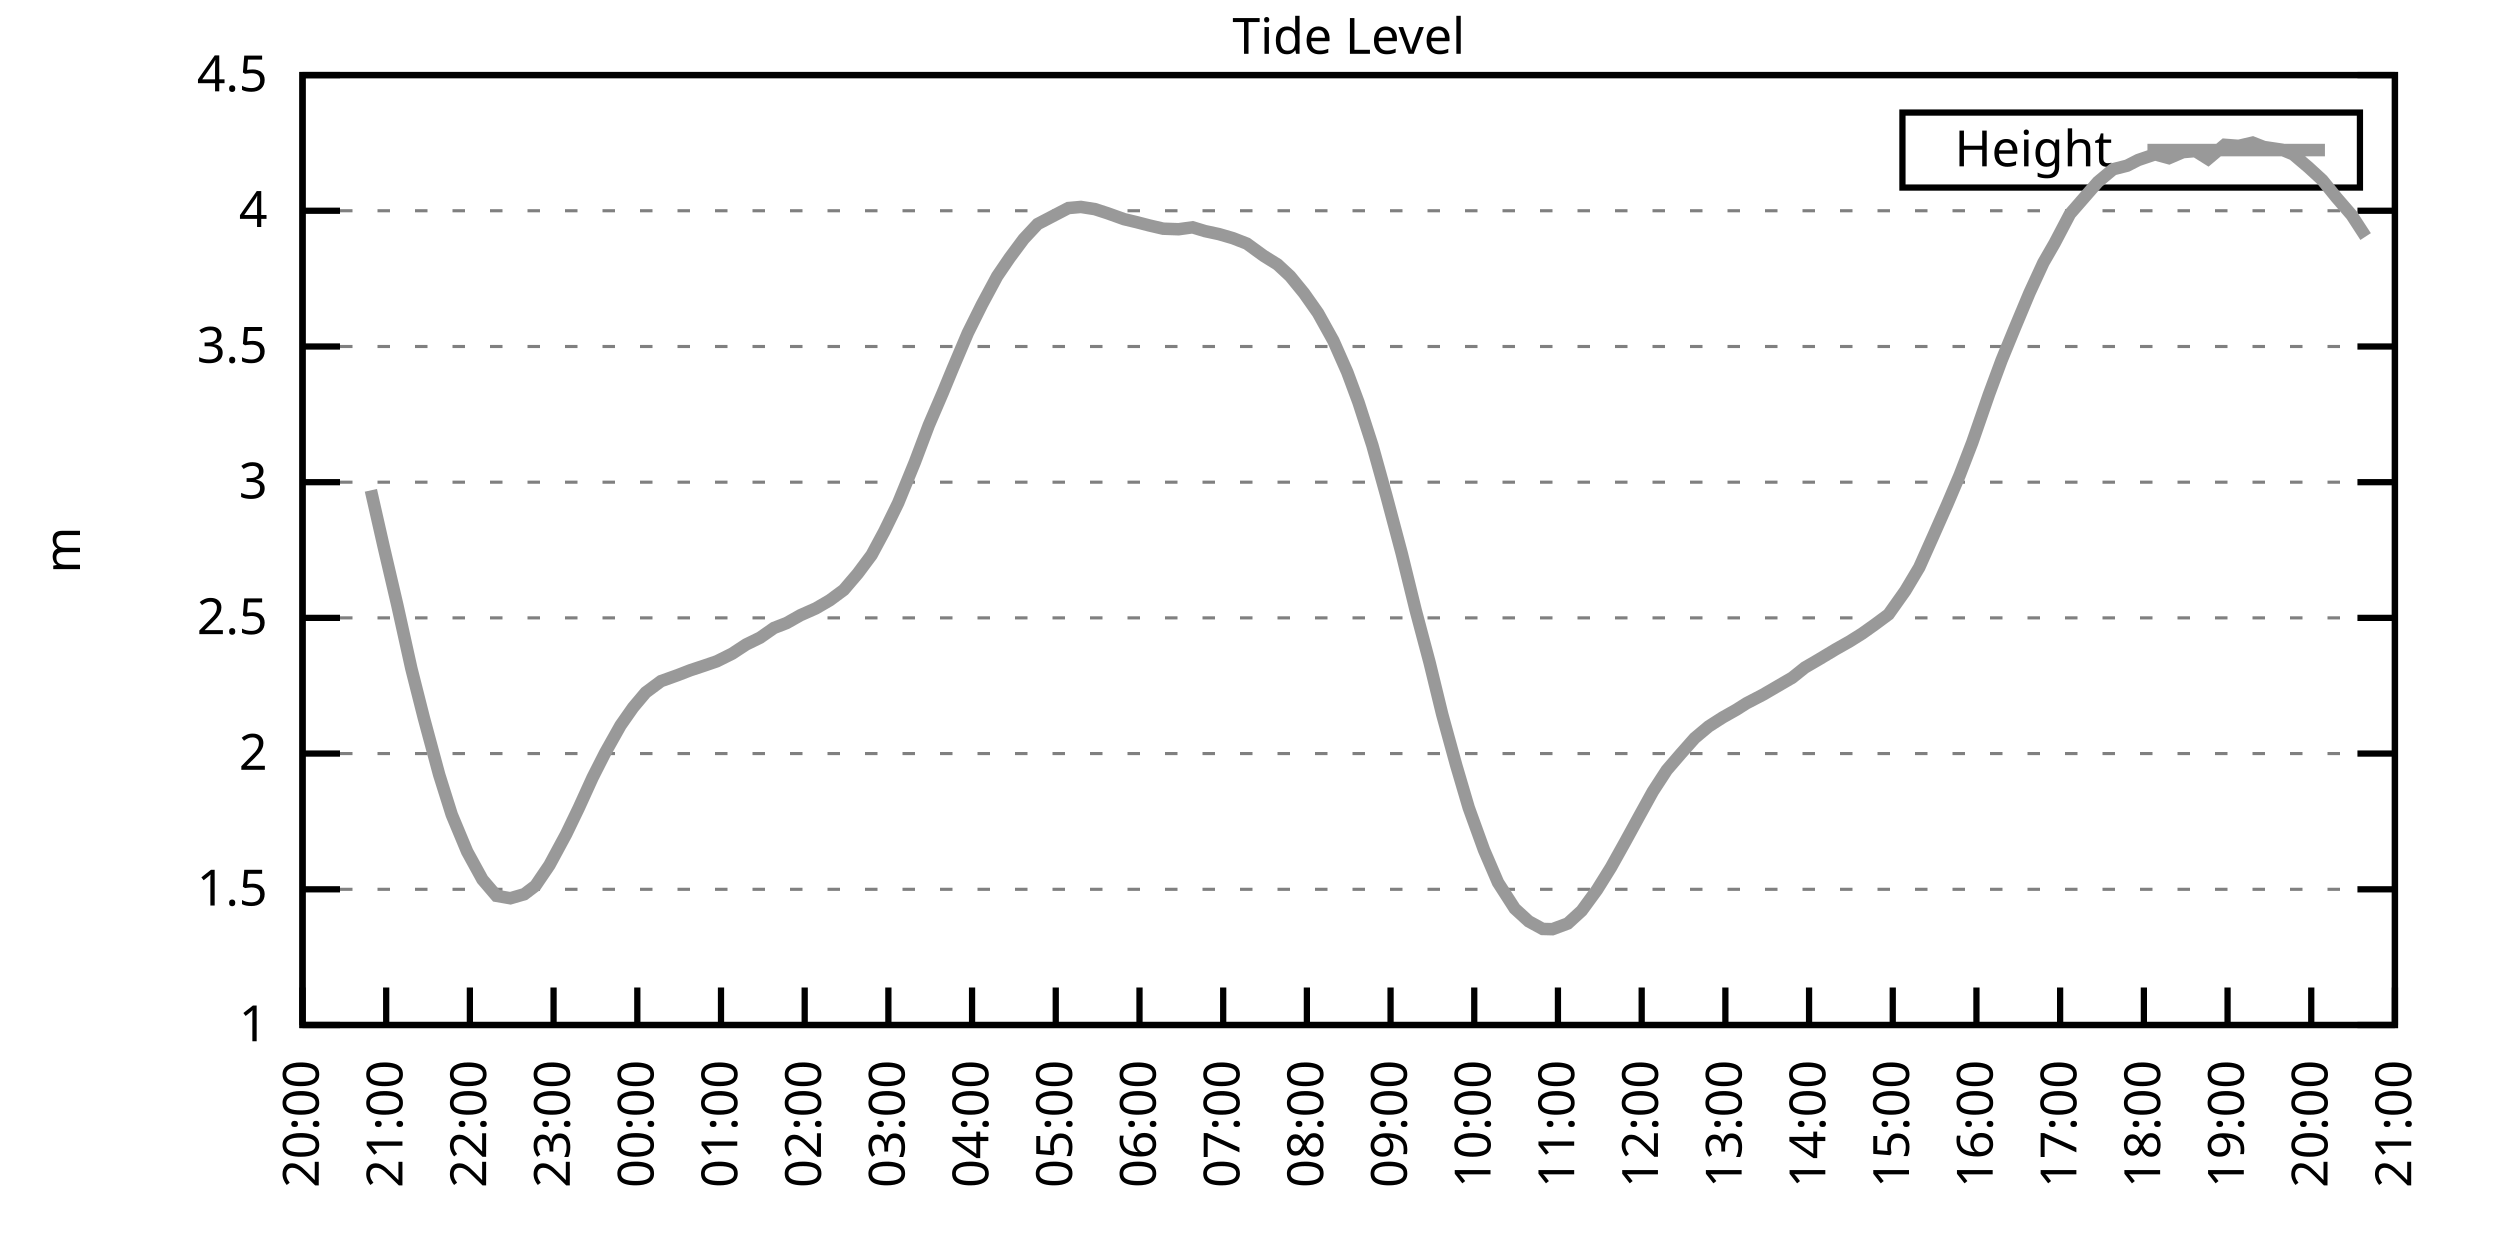
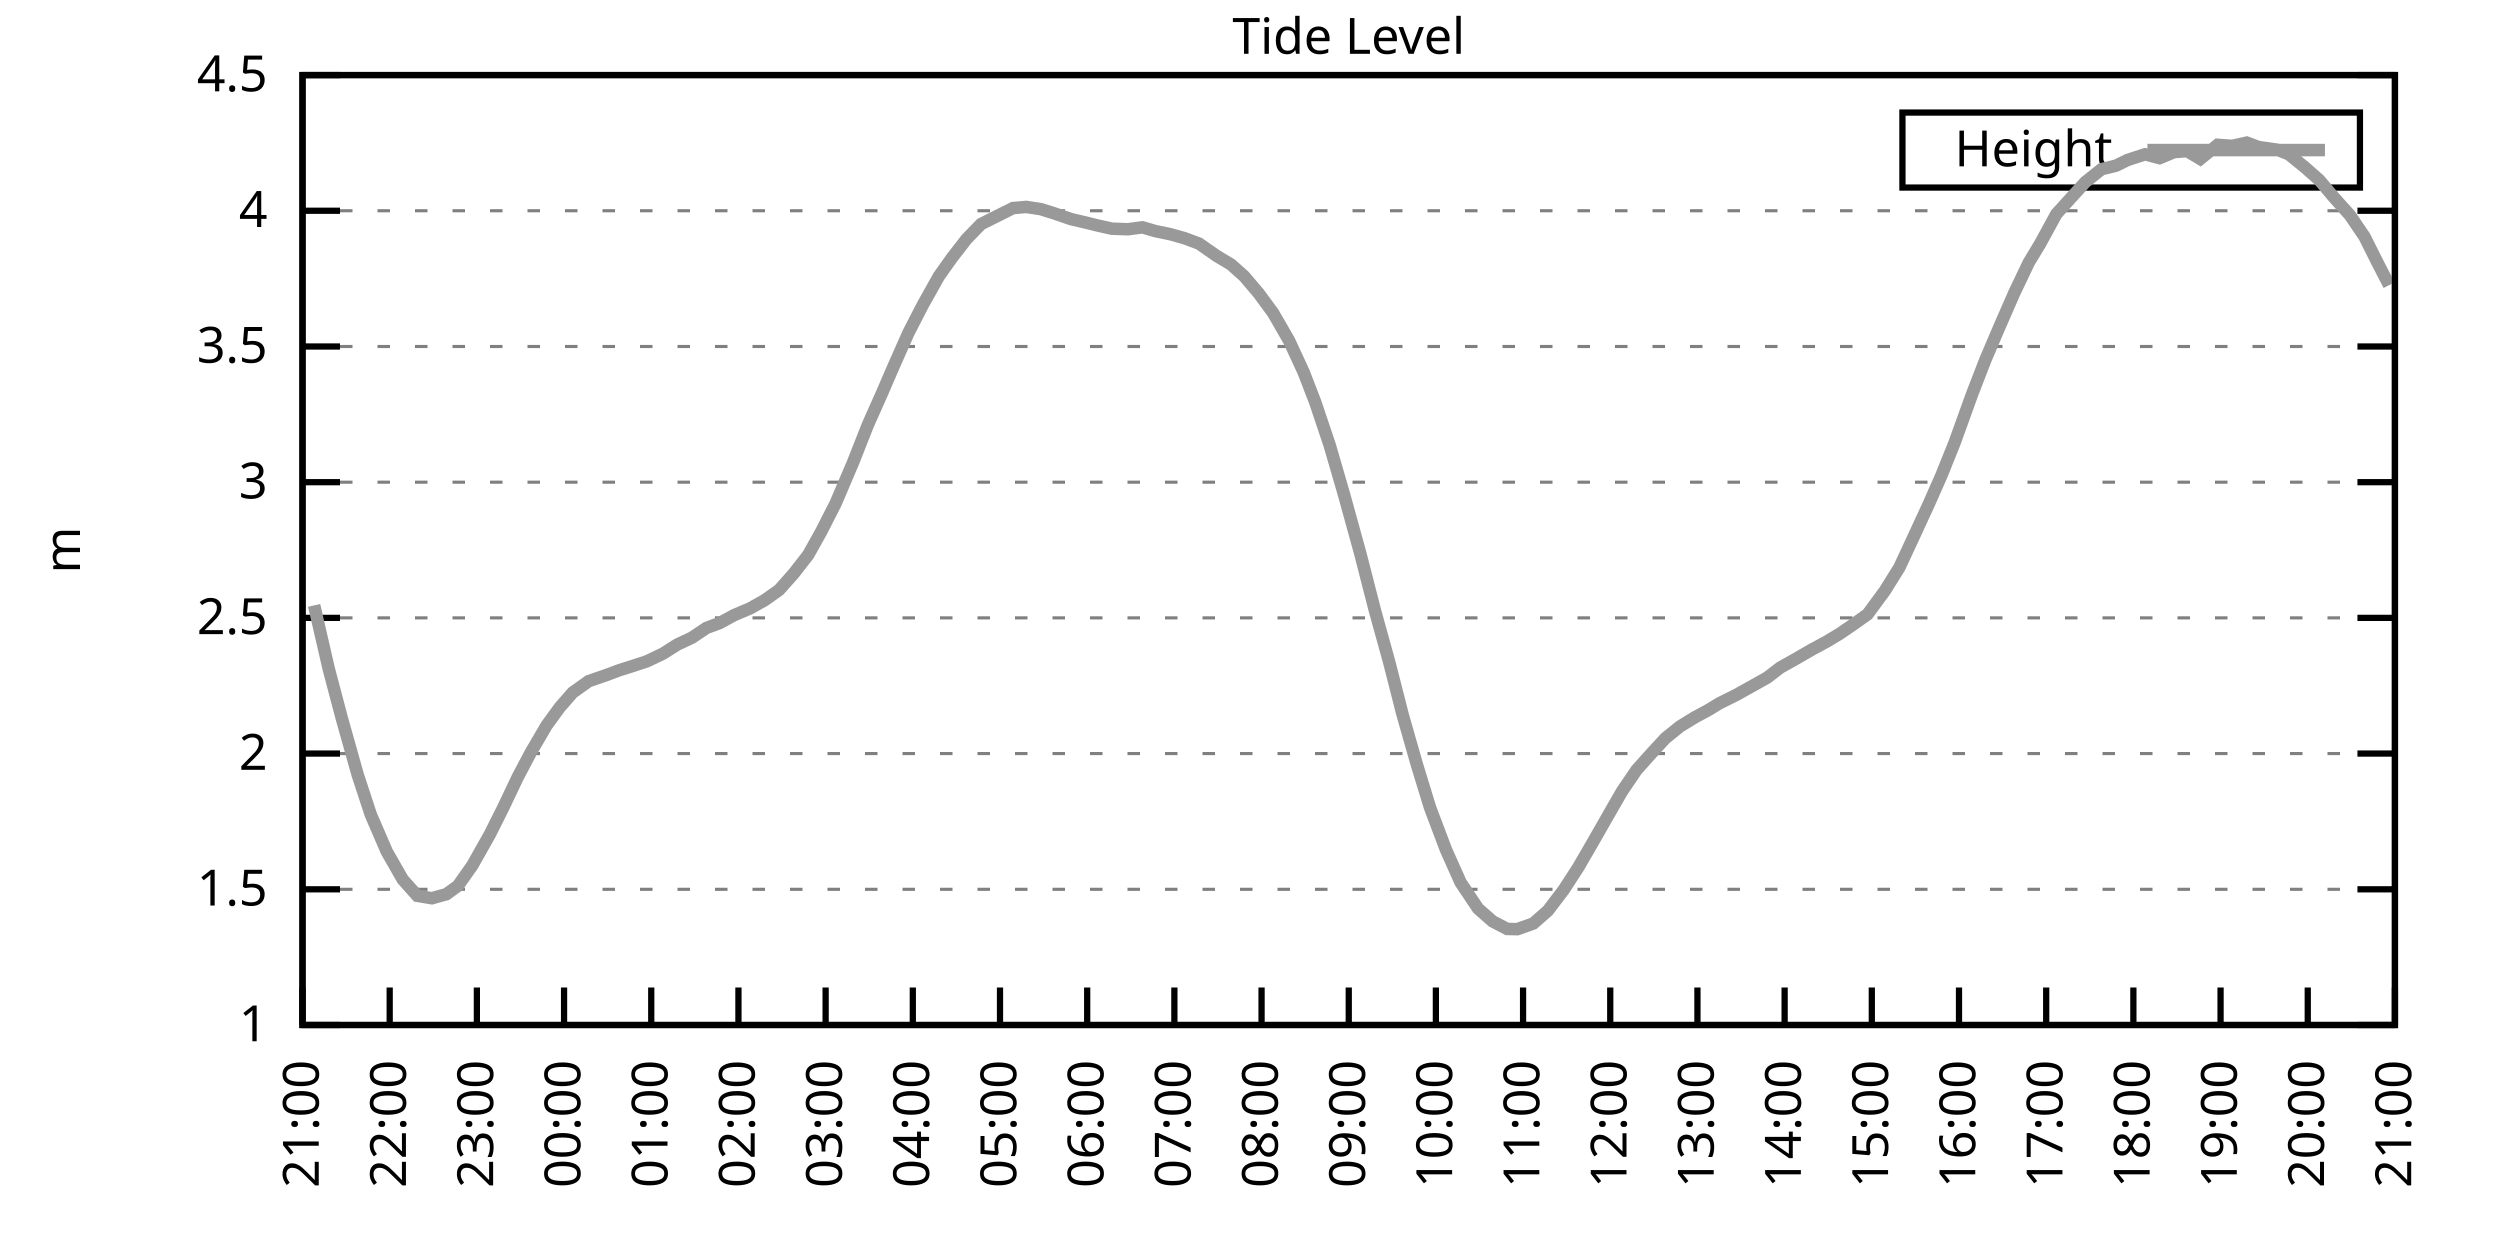
<svg xmlns="http://www.w3.org/2000/svg" xmlns:xlink="http://www.w3.org/1999/xlink" width="400" height="200" viewBox="0 0 400 200">
  <g id="gnuplot_canvas">
    <rect x="0" y="0" width="400" height="200" fill="none" />
    <defs>
      <circle id="gpDot" r="0.5" stroke-width="0.5" stroke="currentColor" />
      <path id="gpPt0" stroke-width="0.333" stroke="currentColor" d="M-1,0 h2 M0,-1 v2" />
      <path id="gpPt1" stroke-width="0.333" stroke="currentColor" d="M-1,-1 L1,1 M1,-1 L-1,1" />
      <path id="gpPt2" stroke-width="0.333" stroke="currentColor" d="M-1,0 L1,0 M0,-1 L0,1 M-1,-1 L1,1 M-1,1 L1,-1" />
      <rect id="gpPt3" stroke-width="0.333" stroke="currentColor" x="-1" y="-1" width="2" height="2" />
      <rect id="gpPt4" stroke-width="0.333" stroke="currentColor" fill="currentColor" x="-1" y="-1" width="2" height="2" />
      <circle id="gpPt5" stroke-width="0.333" stroke="currentColor" cx="0" cy="0" r="1" />
      <use xlink:href="#gpPt5" id="gpPt6" fill="currentColor" stroke="none" />
      <path id="gpPt7" stroke-width="0.333" stroke="currentColor" d="M0,-1.33 L-1.33,0.67 L1.33,0.67 z" />
      <use xlink:href="#gpPt7" id="gpPt8" fill="currentColor" stroke="none" />
      <use xlink:href="#gpPt7" id="gpPt9" stroke="currentColor" transform="rotate(180)" />
      <use xlink:href="#gpPt9" id="gpPt10" fill="currentColor" stroke="none" />
      <use xlink:href="#gpPt3" id="gpPt11" stroke="currentColor" transform="rotate(45)" />
      <use xlink:href="#gpPt11" id="gpPt12" fill="currentColor" stroke="none" />
      <path id="gpPt13" stroke-width="0.333" stroke="currentColor" d="M0,1.330 L1.265,0.411 L0.782,-1.067 L-0.782,-1.076 L-1.265,0.411 z" />
      <use xlink:href="#gpPt13" id="gpPt14" fill="currentColor" stroke="none" />
      <filter id="textbox" filterUnits="objectBoundingBox" x="0" y="0" height="1" width="1">
        <feFlood flood-color="white" flood-opacity="1" result="bgnd" />
        <feComposite in="SourceGraphic" in2="bgnd" operator="atop" />
      </filter>
      <filter id="greybox" filterUnits="objectBoundingBox" x="0" y="0" height="1" width="1">
        <feFlood flood-color="lightgrey" flood-opacity="1" result="grey" />
        <feComposite in="SourceGraphic" in2="grey" operator="atop" />
      </filter>
    </defs>
    <g fill="none" color="white" stroke="currentColor" stroke-width="1.00" stroke-linecap="butt" stroke-linejoin="miter">
</g>
    <g fill="none" color="black" stroke="currentColor" stroke-width="1.00" stroke-linecap="butt" stroke-linejoin="miter">
      <g stroke="none" shape-rendering="crispEdges">
        <polygon fill="rgb(255, 255, 255)" points="48.40,164.00 383.18,164.00 383.18,12.02 48.40,12.02 " />
      </g>
    </g>
    <g fill="none" color="black" stroke="currentColor" stroke-width="1.00" stroke-linecap="butt" stroke-linejoin="miter">
</g>
    <g fill="none" color="black" stroke="black" stroke-width="0.50" stroke-linecap="butt" stroke-linejoin="miter">
</g>
    <g fill="none" color="gray" stroke="currentColor" stroke-width="0.50" stroke-linecap="butt" stroke-linejoin="miter">
      <path stroke="gray" stroke-dasharray="2,4" class="gridline" d="M48.40,164.00 L383.19,164.00  " />
    </g>
    <g fill="none" color="gray" stroke="gray" stroke-width="1.00" stroke-linecap="butt" stroke-linejoin="miter">
</g>
    <g fill="none" color="black" stroke="currentColor" stroke-width="1.00" stroke-linecap="butt" stroke-linejoin="miter">
      <path stroke="black" d="M48.40,164.00 L54.40,164.00 M383.19,164.00 L377.19,164.00  " />
      <g transform="translate(42.80,166.60)" stroke="none" fill="black" font-family="Sans" font-size="8.00" text-anchor="end">
        <text>
          <tspan font-family="Sans"> 1</tspan>
        </text>
      </g>
    </g>
    <g fill="none" color="black" stroke="currentColor" stroke-width="1.00" stroke-linecap="butt" stroke-linejoin="miter">
</g>
    <g fill="none" color="black" stroke="black" stroke-width="0.50" stroke-linecap="butt" stroke-linejoin="miter">
</g>
    <g fill="none" color="gray" stroke="currentColor" stroke-width="0.50" stroke-linecap="butt" stroke-linejoin="miter">
      <path stroke="gray" stroke-dasharray="2,4" class="gridline" d="M48.40,142.29 L383.19,142.29  " />
    </g>
    <g fill="none" color="gray" stroke="gray" stroke-width="1.00" stroke-linecap="butt" stroke-linejoin="miter">
</g>
    <g fill="none" color="black" stroke="currentColor" stroke-width="1.00" stroke-linecap="butt" stroke-linejoin="miter">
      <path stroke="black" d="M48.40,142.29 L54.40,142.29 M383.19,142.29 L377.19,142.29  " />
      <g transform="translate(42.80,144.89)" stroke="none" fill="black" font-family="Sans" font-size="8.00" text-anchor="end">
        <text>
          <tspan font-family="Sans"> 1.5</tspan>
        </text>
      </g>
    </g>
    <g fill="none" color="black" stroke="currentColor" stroke-width="1.00" stroke-linecap="butt" stroke-linejoin="miter">
</g>
    <g fill="none" color="black" stroke="black" stroke-width="0.50" stroke-linecap="butt" stroke-linejoin="miter">
</g>
    <g fill="none" color="gray" stroke="currentColor" stroke-width="0.50" stroke-linecap="butt" stroke-linejoin="miter">
      <path stroke="gray" stroke-dasharray="2,4" class="gridline" d="M48.40,120.57 L383.19,120.57  " />
    </g>
    <g fill="none" color="gray" stroke="gray" stroke-width="1.00" stroke-linecap="butt" stroke-linejoin="miter">
</g>
    <g fill="none" color="black" stroke="currentColor" stroke-width="1.00" stroke-linecap="butt" stroke-linejoin="miter">
      <path stroke="black" d="M48.40,120.57 L54.40,120.57 M383.19,120.57 L377.19,120.57  " />
      <g transform="translate(42.80,123.17)" stroke="none" fill="black" font-family="Sans" font-size="8.00" text-anchor="end">
        <text>
          <tspan font-family="Sans"> 2</tspan>
        </text>
      </g>
    </g>
    <g fill="none" color="black" stroke="currentColor" stroke-width="1.00" stroke-linecap="butt" stroke-linejoin="miter">
</g>
    <g fill="none" color="black" stroke="black" stroke-width="0.50" stroke-linecap="butt" stroke-linejoin="miter">
</g>
    <g fill="none" color="gray" stroke="currentColor" stroke-width="0.50" stroke-linecap="butt" stroke-linejoin="miter">
      <path stroke="gray" stroke-dasharray="2,4" class="gridline" d="M48.40,98.86 L383.19,98.86  " />
    </g>
    <g fill="none" color="gray" stroke="gray" stroke-width="1.00" stroke-linecap="butt" stroke-linejoin="miter">
</g>
    <g fill="none" color="black" stroke="currentColor" stroke-width="1.00" stroke-linecap="butt" stroke-linejoin="miter">
      <path stroke="black" d="M48.40,98.86 L54.40,98.86 M383.19,98.86 L377.19,98.86  " />
      <g transform="translate(42.80,101.46)" stroke="none" fill="black" font-family="Sans" font-size="8.00" text-anchor="end">
        <text>
          <tspan font-family="Sans"> 2.5</tspan>
        </text>
      </g>
    </g>
    <g fill="none" color="black" stroke="currentColor" stroke-width="1.00" stroke-linecap="butt" stroke-linejoin="miter">
</g>
    <g fill="none" color="black" stroke="black" stroke-width="0.50" stroke-linecap="butt" stroke-linejoin="miter">
</g>
    <g fill="none" color="gray" stroke="currentColor" stroke-width="0.50" stroke-linecap="butt" stroke-linejoin="miter">
      <path stroke="gray" stroke-dasharray="2,4" class="gridline" d="M48.40,77.15 L383.19,77.15  " />
    </g>
    <g fill="none" color="gray" stroke="gray" stroke-width="1.00" stroke-linecap="butt" stroke-linejoin="miter">
</g>
    <g fill="none" color="black" stroke="currentColor" stroke-width="1.00" stroke-linecap="butt" stroke-linejoin="miter">
      <path stroke="black" d="M48.40,77.15 L54.40,77.15 M383.19,77.15 L377.19,77.15  " />
      <g transform="translate(42.80,79.75)" stroke="none" fill="black" font-family="Sans" font-size="8.00" text-anchor="end">
        <text>
          <tspan font-family="Sans"> 3</tspan>
        </text>
      </g>
    </g>
    <g fill="none" color="black" stroke="currentColor" stroke-width="1.00" stroke-linecap="butt" stroke-linejoin="miter">
</g>
    <g fill="none" color="black" stroke="black" stroke-width="0.50" stroke-linecap="butt" stroke-linejoin="miter">
</g>
    <g fill="none" color="gray" stroke="currentColor" stroke-width="0.50" stroke-linecap="butt" stroke-linejoin="miter">
      <path stroke="gray" stroke-dasharray="2,4" class="gridline" d="M48.40,55.44 L383.19,55.44  " />
    </g>
    <g fill="none" color="gray" stroke="gray" stroke-width="1.00" stroke-linecap="butt" stroke-linejoin="miter">
</g>
    <g fill="none" color="black" stroke="currentColor" stroke-width="1.00" stroke-linecap="butt" stroke-linejoin="miter">
      <path stroke="black" d="M48.40,55.44 L54.40,55.44 M383.19,55.44 L377.19,55.44  " />
      <g transform="translate(42.80,58.04)" stroke="none" fill="black" font-family="Sans" font-size="8.00" text-anchor="end">
        <text>
          <tspan font-family="Sans"> 3.5</tspan>
        </text>
      </g>
    </g>
    <g fill="none" color="black" stroke="currentColor" stroke-width="1.00" stroke-linecap="butt" stroke-linejoin="miter">
</g>
    <g fill="none" color="black" stroke="black" stroke-width="0.50" stroke-linecap="butt" stroke-linejoin="miter">
</g>
    <g fill="none" color="gray" stroke="currentColor" stroke-width="0.50" stroke-linecap="butt" stroke-linejoin="miter">
      <path stroke="gray" stroke-dasharray="2,4" class="gridline" d="M48.40,33.72 L383.19,33.72  " />
    </g>
    <g fill="none" color="gray" stroke="gray" stroke-width="1.00" stroke-linecap="butt" stroke-linejoin="miter">
</g>
    <g fill="none" color="black" stroke="currentColor" stroke-width="1.00" stroke-linecap="butt" stroke-linejoin="miter">
      <path stroke="black" d="M48.40,33.72 L54.40,33.72 M383.19,33.72 L377.19,33.72  " />
      <g transform="translate(42.80,36.32)" stroke="none" fill="black" font-family="Sans" font-size="8.00" text-anchor="end">
        <text>
          <tspan font-family="Sans"> 4</tspan>
        </text>
      </g>
    </g>
    <g fill="none" color="black" stroke="currentColor" stroke-width="1.00" stroke-linecap="butt" stroke-linejoin="miter">
</g>
    <g fill="none" color="black" stroke="black" stroke-width="0.50" stroke-linecap="butt" stroke-linejoin="miter">
</g>
    <g fill="none" color="gray" stroke="currentColor" stroke-width="0.50" stroke-linecap="butt" stroke-linejoin="miter">
      <path stroke="gray" stroke-dasharray="2,4" class="gridline" d="M48.40,12.01 L383.19,12.01  " />
    </g>
    <g fill="none" color="gray" stroke="gray" stroke-width="1.00" stroke-linecap="butt" stroke-linejoin="miter">
</g>
    <g fill="none" color="black" stroke="currentColor" stroke-width="1.00" stroke-linecap="butt" stroke-linejoin="miter">
      <path stroke="black" d="M48.40,12.01 L54.40,12.01 M383.19,12.01 L377.19,12.01  " />
      <g transform="translate(42.80,14.61)" stroke="none" fill="black" font-family="Sans" font-size="8.00" text-anchor="end">
        <text>
          <tspan font-family="Sans"> 4.5</tspan>
        </text>
      </g>
    </g>
    <g fill="none" color="black" stroke="currentColor" stroke-width="1.00" stroke-linecap="butt" stroke-linejoin="miter">
      <path stroke="black" d="M48.40,164.00 L48.40,158.00  " />
      <g transform="translate(51.00,169.60) rotate(270.00)" stroke="none" fill="black" font-family="Sans" font-size="8.00" text-anchor="end">
        <text>
-           <tspan font-family="Sans">20:00</tspan>
-         </text>
-       </g>
-     </g>
-     <g fill="none" color="black" stroke="currentColor" stroke-width="1.00" stroke-linecap="butt" stroke-linejoin="miter">
-       <path stroke="black" d="M61.79,164.00 L61.79,158.00  " />
-       <g transform="translate(64.39,169.60) rotate(270.00)" stroke="none" fill="black" font-family="Sans" font-size="8.00" text-anchor="end">
-         <text>
          <tspan font-family="Sans">21:00</tspan>
        </text>
      </g>
    </g>
    <g fill="none" color="black" stroke="currentColor" stroke-width="1.00" stroke-linecap="butt" stroke-linejoin="miter">
-       <path stroke="black" d="M75.18,164.00 L75.18,158.00  " />
-       <g transform="translate(77.78,169.60) rotate(270.00)" stroke="none" fill="black" font-family="Sans" font-size="8.00" text-anchor="end">
+       <path stroke="black" d="M62.35,164.00 L62.35,158.00  " />
+       <g transform="translate(64.95,169.60) rotate(270.00)" stroke="none" fill="black" font-family="Sans" font-size="8.00" text-anchor="end">
        <text>
          <tspan font-family="Sans">22:00</tspan>
        </text>
      </g>
    </g>
    <g fill="none" color="black" stroke="currentColor" stroke-width="1.00" stroke-linecap="butt" stroke-linejoin="miter">
-       <path stroke="black" d="M88.57,164.00 L88.57,158.00  " />
-       <g transform="translate(91.17,169.60) rotate(270.00)" stroke="none" fill="black" font-family="Sans" font-size="8.00" text-anchor="end">
+       <path stroke="black" d="M76.30,164.00 L76.30,158.00  " />
+       <g transform="translate(78.90,169.60) rotate(270.00)" stroke="none" fill="black" font-family="Sans" font-size="8.00" text-anchor="end">
        <text>
          <tspan font-family="Sans">23:00</tspan>
        </text>
      </g>
    </g>
    <g fill="none" color="black" stroke="currentColor" stroke-width="1.00" stroke-linecap="butt" stroke-linejoin="miter">
-       <path stroke="black" d="M101.97,164.00 L101.97,158.00  " />
-       <g transform="translate(104.57,169.60) rotate(270.00)" stroke="none" fill="black" font-family="Sans" font-size="8.00" text-anchor="end">
+       <path stroke="black" d="M90.25,164.00 L90.25,158.00  " />
+       <g transform="translate(92.85,169.60) rotate(270.00)" stroke="none" fill="black" font-family="Sans" font-size="8.00" text-anchor="end">
        <text>
          <tspan font-family="Sans">00:00</tspan>
        </text>
      </g>
    </g>
    <g fill="none" color="black" stroke="currentColor" stroke-width="1.00" stroke-linecap="butt" stroke-linejoin="miter">
-       <path stroke="black" d="M115.36,164.00 L115.36,158.00  " />
-       <g transform="translate(117.96,169.60) rotate(270.00)" stroke="none" fill="black" font-family="Sans" font-size="8.00" text-anchor="end">
+       <path stroke="black" d="M104.20,164.00 L104.20,158.00  " />
+       <g transform="translate(106.80,169.60) rotate(270.00)" stroke="none" fill="black" font-family="Sans" font-size="8.00" text-anchor="end">
        <text>
          <tspan font-family="Sans">01:00</tspan>
        </text>
      </g>
    </g>
    <g fill="none" color="black" stroke="currentColor" stroke-width="1.00" stroke-linecap="butt" stroke-linejoin="miter">
-       <path stroke="black" d="M128.75,164.00 L128.75,158.00  " />
-       <g transform="translate(131.35,169.60) rotate(270.00)" stroke="none" fill="black" font-family="Sans" font-size="8.00" text-anchor="end">
+       <path stroke="black" d="M118.15,164.00 L118.15,158.00  " />
+       <g transform="translate(120.75,169.60) rotate(270.00)" stroke="none" fill="black" font-family="Sans" font-size="8.00" text-anchor="end">
        <text>
          <tspan font-family="Sans">02:00</tspan>
        </text>
      </g>
    </g>
    <g fill="none" color="black" stroke="currentColor" stroke-width="1.00" stroke-linecap="butt" stroke-linejoin="miter">
-       <path stroke="black" d="M142.14,164.00 L142.14,158.00  " />
-       <g transform="translate(144.74,169.60) rotate(270.00)" stroke="none" fill="black" font-family="Sans" font-size="8.00" text-anchor="end">
+       <path stroke="black" d="M132.10,164.00 L132.10,158.00  " />
+       <g transform="translate(134.70,169.60) rotate(270.00)" stroke="none" fill="black" font-family="Sans" font-size="8.00" text-anchor="end">
        <text>
          <tspan font-family="Sans">03:00</tspan>
        </text>
      </g>
    </g>
    <g fill="none" color="black" stroke="currentColor" stroke-width="1.00" stroke-linecap="butt" stroke-linejoin="miter">
-       <path stroke="black" d="M155.53,164.00 L155.53,158.00  " />
-       <g transform="translate(158.13,169.60) rotate(270.00)" stroke="none" fill="black" font-family="Sans" font-size="8.00" text-anchor="end">
+       <path stroke="black" d="M146.05,164.00 L146.05,158.00  " />
+       <g transform="translate(148.65,169.60) rotate(270.00)" stroke="none" fill="black" font-family="Sans" font-size="8.00" text-anchor="end">
        <text>
          <tspan font-family="Sans">04:00</tspan>
        </text>
      </g>
    </g>
    <g fill="none" color="black" stroke="currentColor" stroke-width="1.00" stroke-linecap="butt" stroke-linejoin="miter">
-       <path stroke="black" d="M168.92,164.00 L168.92,158.00  " />
-       <g transform="translate(171.52,169.60) rotate(270.00)" stroke="none" fill="black" font-family="Sans" font-size="8.00" text-anchor="end">
+       <path stroke="black" d="M160.00,164.00 L160.00,158.00  " />
+       <g transform="translate(162.60,169.60) rotate(270.00)" stroke="none" fill="black" font-family="Sans" font-size="8.00" text-anchor="end">
        <text>
          <tspan font-family="Sans">05:00</tspan>
        </text>
      </g>
    </g>
    <g fill="none" color="black" stroke="currentColor" stroke-width="1.00" stroke-linecap="butt" stroke-linejoin="miter">
-       <path stroke="black" d="M182.32,164.00 L182.32,158.00  " />
-       <g transform="translate(184.92,169.60) rotate(270.00)" stroke="none" fill="black" font-family="Sans" font-size="8.00" text-anchor="end">
+       <path stroke="black" d="M173.95,164.00 L173.95,158.00  " />
+       <g transform="translate(176.55,169.60) rotate(270.00)" stroke="none" fill="black" font-family="Sans" font-size="8.00" text-anchor="end">
        <text>
          <tspan font-family="Sans">06:00</tspan>
        </text>
      </g>
    </g>
    <g fill="none" color="black" stroke="currentColor" stroke-width="1.00" stroke-linecap="butt" stroke-linejoin="miter">
-       <path stroke="black" d="M195.71,164.00 L195.71,158.00  " />
-       <g transform="translate(198.31,169.60) rotate(270.00)" stroke="none" fill="black" font-family="Sans" font-size="8.00" text-anchor="end">
+       <path stroke="black" d="M187.90,164.00 L187.90,158.00  " />
+       <g transform="translate(190.50,169.60) rotate(270.00)" stroke="none" fill="black" font-family="Sans" font-size="8.00" text-anchor="end">
        <text>
          <tspan font-family="Sans">07:00</tspan>
        </text>
      </g>
    </g>
    <g fill="none" color="black" stroke="currentColor" stroke-width="1.00" stroke-linecap="butt" stroke-linejoin="miter">
-       <path stroke="black" d="M209.10,164.00 L209.10,158.00  " />
-       <g transform="translate(211.70,169.60) rotate(270.00)" stroke="none" fill="black" font-family="Sans" font-size="8.00" text-anchor="end">
+       <path stroke="black" d="M201.85,164.00 L201.85,158.00  " />
+       <g transform="translate(204.45,169.60) rotate(270.00)" stroke="none" fill="black" font-family="Sans" font-size="8.00" text-anchor="end">
        <text>
          <tspan font-family="Sans">08:00</tspan>
        </text>
      </g>
    </g>
    <g fill="none" color="black" stroke="currentColor" stroke-width="1.00" stroke-linecap="butt" stroke-linejoin="miter">
-       <path stroke="black" d="M222.49,164.00 L222.49,158.00  " />
-       <g transform="translate(225.09,169.60) rotate(270.00)" stroke="none" fill="black" font-family="Sans" font-size="8.00" text-anchor="end">
+       <path stroke="black" d="M215.80,164.00 L215.80,158.00  " />
+       <g transform="translate(218.40,169.60) rotate(270.00)" stroke="none" fill="black" font-family="Sans" font-size="8.00" text-anchor="end">
        <text>
          <tspan font-family="Sans">09:00</tspan>
        </text>
      </g>
    </g>
    <g fill="none" color="black" stroke="currentColor" stroke-width="1.00" stroke-linecap="butt" stroke-linejoin="miter">
-       <path stroke="black" d="M235.88,164.00 L235.88,158.00  " />
-       <g transform="translate(238.48,169.60) rotate(270.00)" stroke="none" fill="black" font-family="Sans" font-size="8.00" text-anchor="end">
+       <path stroke="black" d="M229.74,164.00 L229.74,158.00  " />
+       <g transform="translate(232.34,169.60) rotate(270.00)" stroke="none" fill="black" font-family="Sans" font-size="8.00" text-anchor="end">
        <text>
          <tspan font-family="Sans">10:00</tspan>
        </text>
      </g>
    </g>
    <g fill="none" color="black" stroke="currentColor" stroke-width="1.00" stroke-linecap="butt" stroke-linejoin="miter">
-       <path stroke="black" d="M249.27,164.00 L249.27,158.00  " />
-       <g transform="translate(251.87,169.60) rotate(270.00)" stroke="none" fill="black" font-family="Sans" font-size="8.00" text-anchor="end">
+       <path stroke="black" d="M243.69,164.00 L243.69,158.00  " />
+       <g transform="translate(246.29,169.60) rotate(270.00)" stroke="none" fill="black" font-family="Sans" font-size="8.00" text-anchor="end">
        <text>
          <tspan font-family="Sans">11:00</tspan>
        </text>
      </g>
    </g>
    <g fill="none" color="black" stroke="currentColor" stroke-width="1.00" stroke-linecap="butt" stroke-linejoin="miter">
-       <path stroke="black" d="M262.67,164.00 L262.67,158.00  " />
-       <g transform="translate(265.27,169.60) rotate(270.00)" stroke="none" fill="black" font-family="Sans" font-size="8.00" text-anchor="end">
+       <path stroke="black" d="M257.64,164.00 L257.64,158.00  " />
+       <g transform="translate(260.24,169.60) rotate(270.00)" stroke="none" fill="black" font-family="Sans" font-size="8.00" text-anchor="end">
        <text>
          <tspan font-family="Sans">12:00</tspan>
        </text>
      </g>
    </g>
    <g fill="none" color="black" stroke="currentColor" stroke-width="1.00" stroke-linecap="butt" stroke-linejoin="miter">
-       <path stroke="black" d="M276.06,164.00 L276.06,158.00  " />
-       <g transform="translate(278.66,169.60) rotate(270.00)" stroke="none" fill="black" font-family="Sans" font-size="8.00" text-anchor="end">
+       <path stroke="black" d="M271.59,164.00 L271.59,158.00  " />
+       <g transform="translate(274.19,169.60) rotate(270.00)" stroke="none" fill="black" font-family="Sans" font-size="8.00" text-anchor="end">
        <text>
          <tspan font-family="Sans">13:00</tspan>
        </text>
      </g>
    </g>
    <g fill="none" color="black" stroke="currentColor" stroke-width="1.00" stroke-linecap="butt" stroke-linejoin="miter">
-       <path stroke="black" d="M289.45,164.00 L289.45,158.00  " />
-       <g transform="translate(292.05,169.60) rotate(270.00)" stroke="none" fill="black" font-family="Sans" font-size="8.00" text-anchor="end">
+       <path stroke="black" d="M285.54,164.00 L285.54,158.00  " />
+       <g transform="translate(288.14,169.60) rotate(270.00)" stroke="none" fill="black" font-family="Sans" font-size="8.00" text-anchor="end">
        <text>
          <tspan font-family="Sans">14:00</tspan>
        </text>
      </g>
    </g>
    <g fill="none" color="black" stroke="currentColor" stroke-width="1.00" stroke-linecap="butt" stroke-linejoin="miter">
-       <path stroke="black" d="M302.84,164.00 L302.84,158.00  " />
-       <g transform="translate(305.44,169.60) rotate(270.00)" stroke="none" fill="black" font-family="Sans" font-size="8.00" text-anchor="end">
+       <path stroke="black" d="M299.49,164.00 L299.49,158.00  " />
+       <g transform="translate(302.09,169.60) rotate(270.00)" stroke="none" fill="black" font-family="Sans" font-size="8.00" text-anchor="end">
        <text>
          <tspan font-family="Sans">15:00</tspan>
        </text>
      </g>
    </g>
    <g fill="none" color="black" stroke="currentColor" stroke-width="1.00" stroke-linecap="butt" stroke-linejoin="miter">
-       <path stroke="black" d="M316.23,164.00 L316.23,158.00  " />
-       <g transform="translate(318.83,169.60) rotate(270.00)" stroke="none" fill="black" font-family="Sans" font-size="8.00" text-anchor="end">
+       <path stroke="black" d="M313.44,164.00 L313.44,158.00  " />
+       <g transform="translate(316.04,169.60) rotate(270.00)" stroke="none" fill="black" font-family="Sans" font-size="8.00" text-anchor="end">
        <text>
          <tspan font-family="Sans">16:00</tspan>
        </text>
      </g>
    </g>
    <g fill="none" color="black" stroke="currentColor" stroke-width="1.00" stroke-linecap="butt" stroke-linejoin="miter">
-       <path stroke="black" d="M329.62,164.00 L329.62,158.00  " />
-       <g transform="translate(332.22,169.60) rotate(270.00)" stroke="none" fill="black" font-family="Sans" font-size="8.00" text-anchor="end">
+       <path stroke="black" d="M327.39,164.00 L327.39,158.00  " />
+       <g transform="translate(329.99,169.60) rotate(270.00)" stroke="none" fill="black" font-family="Sans" font-size="8.00" text-anchor="end">
        <text>
          <tspan font-family="Sans">17:00</tspan>
        </text>
      </g>
    </g>
    <g fill="none" color="black" stroke="currentColor" stroke-width="1.00" stroke-linecap="butt" stroke-linejoin="miter">
-       <path stroke="black" d="M343.02,164.00 L343.02,158.00  " />
-       <g transform="translate(345.62,169.60) rotate(270.00)" stroke="none" fill="black" font-family="Sans" font-size="8.00" text-anchor="end">
+       <path stroke="black" d="M341.34,164.00 L341.34,158.00  " />
+       <g transform="translate(343.94,169.60) rotate(270.00)" stroke="none" fill="black" font-family="Sans" font-size="8.00" text-anchor="end">
        <text>
          <tspan font-family="Sans">18:00</tspan>
        </text>
      </g>
    </g>
    <g fill="none" color="black" stroke="currentColor" stroke-width="1.00" stroke-linecap="butt" stroke-linejoin="miter">
-       <path stroke="black" d="M356.41,164.00 L356.41,158.00  " />
-       <g transform="translate(359.01,169.60) rotate(270.00)" stroke="none" fill="black" font-family="Sans" font-size="8.00" text-anchor="end">
+       <path stroke="black" d="M355.29,164.00 L355.29,158.00  " />
+       <g transform="translate(357.89,169.60) rotate(270.00)" stroke="none" fill="black" font-family="Sans" font-size="8.00" text-anchor="end">
        <text>
          <tspan font-family="Sans">19:00</tspan>
        </text>
      </g>
    </g>
    <g fill="none" color="black" stroke="currentColor" stroke-width="1.00" stroke-linecap="butt" stroke-linejoin="miter">
-       <path stroke="black" d="M369.80,164.00 L369.80,158.00  " />
-       <g transform="translate(372.40,169.60) rotate(270.00)" stroke="none" fill="black" font-family="Sans" font-size="8.00" text-anchor="end">
+       <path stroke="black" d="M369.24,164.00 L369.24,158.00  " />
+       <g transform="translate(371.84,169.60) rotate(270.00)" stroke="none" fill="black" font-family="Sans" font-size="8.00" text-anchor="end">
        <text>
          <tspan font-family="Sans">20:00</tspan>
        </text>
      </g>
    </g>
    <g fill="none" color="black" stroke="currentColor" stroke-width="1.00" stroke-linecap="butt" stroke-linejoin="miter">
      <path stroke="black" d="M383.19,164.00 L383.19,158.00  " />
      <g transform="translate(385.79,169.60) rotate(270.00)" stroke="none" fill="black" font-family="Sans" font-size="8.00" text-anchor="end">
        <text>
          <tspan font-family="Sans">21:00</tspan>
        </text>
      </g>
    </g>
    <g fill="none" color="black" stroke="currentColor" stroke-width="1.00" stroke-linecap="butt" stroke-linejoin="miter">
</g>
    <g fill="none" color="black" stroke="currentColor" stroke-width="1.00" stroke-linecap="butt" stroke-linejoin="miter">
      <path stroke="black" d="M48.40,12.01 L48.40,164.00 L383.19,164.00 L383.19,12.01 L48.40,12.01 Z  " />
    </g>
    <g fill="none" color="black" stroke="currentColor" stroke-width="1.00" stroke-linecap="butt" stroke-linejoin="miter">
</g>
    <g fill="none" color="black" stroke="currentColor" stroke-width="1.00" stroke-linecap="butt" stroke-linejoin="miter">
      <path stroke="black" d="M304.39,30.01 L304.39,18.01 L377.59,18.01 L377.59,30.01 L304.39,30.01 Z  " />
    </g>
    <g id="Tide_level_plot_1">
      <g fill="none" color="white" stroke="black" stroke-width="2.00" stroke-linecap="butt" stroke-linejoin="miter">
</g>
      <g fill="none" color="black" stroke="currentColor" stroke-width="2.00" stroke-linecap="butt" stroke-linejoin="miter">
        <g transform="translate(337.99,26.61)" stroke="none" fill="black" font-family="Sans" font-size="8.00" text-anchor="end">
          <text>
            <tspan font-family="Sans">Height</tspan>
          </text>
        </g>
      </g>
      <g fill="none" color="black" stroke="currentColor" stroke-width="2.00" stroke-linecap="butt" stroke-linejoin="miter">
-         <path stroke="rgb(153, 153, 153)" d="M343.59,24.01 L371.99,24.01 M59.34,78.45 L61.35,87.31 L63.58,96.86 L65.81,106.94 L67.82,114.89 L70.27,123.96   L72.28,130.35 L74.74,136.25 L77.19,140.72 L79.42,143.33 L81.66,143.72 L83.89,143.07 L85.67,141.72 L87.91,138.42   L90.58,133.47 L92.59,129.30 L94.82,124.40 L96.83,120.44 L99.29,116.06 L101.30,113.19 L103.31,110.80 L105.76,108.98   L108.44,108.02 L110.45,107.24 L112.68,106.50 L114.69,105.81 L117.14,104.59 L119.38,103.12 L121.61,102.03 L123.84,100.47   L125.85,99.69 L128.08,98.43 L130.54,97.34 L132.77,96.04 L135.00,94.39 L137.23,91.78 L139.46,88.79 L141.47,85.05   L143.70,80.49 L146.38,73.94 L148.61,68.03 L150.85,62.82 L152.41,59.04 L154.86,53.26 L157.10,48.75 L159.55,44.19   L161.56,41.24 L163.79,38.24 L166.02,35.85 L170.93,33.29 L172.94,33.11 L175.17,33.46 L177.18,34.11 L179.86,35.07   L181.87,35.55 L183.88,36.07 L186.11,36.59 L188.57,36.68 L190.80,36.37 L192.81,36.98 L195.04,37.46 L197.27,38.11   L199.50,38.98 L202.18,40.93 L204.41,42.32 L206.42,44.19 L208.65,46.92 L210.88,50.09 L213.34,54.52 L215.57,59.56   L217.36,64.38 L219.59,71.29 L221.82,79.32 L224.28,88.57 L226.51,97.65 L228.74,106.03 L230.75,114.28 L232.98,122.40   L234.99,129.22 L237.44,135.99 L239.68,141.20 L242.36,145.37 L244.59,147.41 L246.82,148.63 L248.38,148.67 L250.84,147.76   L253.07,145.72 L255.52,142.37 L257.76,138.77 L259.99,134.77 L262.22,130.69 L264.45,126.65 L266.68,123.22 L268.92,120.62   L271.15,118.10 L273.38,116.23 L275.61,114.80 L277.84,113.54 L279.41,112.54 L282.08,111.15 L284.76,109.59 L286.77,108.42   L288.78,106.81 L291.01,105.51 L293.69,103.90 L295.92,102.64 L297.93,101.38 L299.94,99.95 L302.17,98.30 L304.85,94.52   L307.08,90.78 L309.31,85.79 L311.54,80.75 L313.55,76.02 L315.56,70.81 L318.24,63.08 L320.25,57.65 L322.26,52.74   L324.71,46.88 L326.95,42.02 L328.73,38.93 L331.19,34.24 L333.42,31.68 L335.65,29.12 L338.10,27.08 L340.34,26.51   L342.12,25.60 L344.80,24.69 L347.03,25.30 L349.26,24.34 L351.27,24.17 L353.28,25.43 L355.96,23.17 L358.19,23.34   L360.42,22.82 L362.21,23.52 L365.11,23.95 L366.90,24.69 L369.35,26.77 L371.58,28.82 L373.82,31.59 L376.27,34.42   L378.50,37.85  " />
+         <path stroke="rgb(153, 153, 153)" d="M343.59,24.01 L371.99,24.01 M50.26,96.86 L52.58,106.94 L54.68,114.89 L57.23,123.96 L59.33,130.35 L61.88,136.25   L64.44,140.72 L66.77,143.33 L69.09,143.72 L71.42,143.07 L73.28,141.72 L75.60,138.42 L78.39,133.47 L80.48,129.30   L82.81,124.40 L84.90,120.44 L87.46,116.06 L89.55,113.19 L91.64,110.80 L94.20,108.98 L96.99,108.02 L99.08,107.24   L101.41,106.50 L103.50,105.81 L106.06,104.59 L108.38,103.12 L110.71,102.03 L113.03,100.47 L115.13,99.69 L117.45,98.43   L120.01,97.34 L122.33,96.04 L124.66,94.39 L126.98,91.78 L129.31,88.79 L131.40,85.05 L133.72,80.49 L136.51,73.94   L138.84,68.03 L141.16,62.82 L142.79,59.04 L145.35,53.26 L147.67,48.75 L150.23,44.19 L152.32,41.24 L154.65,38.24   L156.97,35.85 L162.09,33.29 L164.18,33.11 L166.51,33.46 L168.60,34.11 L171.39,35.07 L173.48,35.55 L175.57,36.07   L177.90,36.59 L180.46,36.68 L182.78,36.37 L184.87,36.98 L187.20,37.46 L189.52,38.11 L191.85,38.98 L194.64,40.93   L196.96,42.32 L199.06,44.19 L201.38,46.92 L203.71,50.09 L206.26,54.52 L208.59,59.56 L210.45,64.38 L212.77,71.29   L215.10,79.32 L217.65,88.57 L219.98,97.65 L222.30,106.03 L224.40,114.28 L226.72,122.40 L228.81,129.22 L231.37,135.99   L233.70,141.20 L236.49,145.37 L238.81,147.41 L241.14,148.63 L242.76,148.67 L245.32,147.76 L247.65,145.72 L250.20,142.37   L252.53,138.77 L254.85,134.77 L257.18,130.69 L259.50,126.65 L261.83,123.22 L264.15,120.62 L266.48,118.10 L268.80,116.23   L271.13,114.80 L273.45,113.54 L275.08,112.54 L277.87,111.15 L280.66,109.59 L282.75,108.42 L284.85,106.81 L287.17,105.51   L289.96,103.90 L292.29,102.64 L294.38,101.38 L296.47,99.95 L298.80,98.30 L301.58,94.52 L303.91,90.78 L306.23,85.79   L308.56,80.75 L310.65,76.02 L312.74,70.81 L315.53,63.08 L317.63,57.65 L319.72,52.74 L322.28,46.88 L324.60,42.02   L326.46,38.93 L329.02,34.24 L331.34,31.68 L333.67,29.12 L336.23,27.08 L338.55,26.51 L340.41,25.60 L343.20,24.69   L345.53,25.30 L347.85,24.34 L349.94,24.17 L352.04,25.43 L354.83,23.17 L357.15,23.34 L359.48,22.82 L361.34,23.52   L364.36,23.95 L366.22,24.69 L368.78,26.77 L371.10,28.82 L373.43,31.59 L375.98,34.42 L378.31,37.85 L380.40,42.02   L382.26,45.62  " />
      </g>
    </g>
    <g fill="none" color="black" stroke="currentColor" stroke-width="2.00" stroke-linecap="butt" stroke-linejoin="miter">
</g>
    <g fill="none" color="black" stroke="black" stroke-width="1.00" stroke-linecap="butt" stroke-linejoin="miter">
</g>
    <g fill="none" color="black" stroke="currentColor" stroke-width="1.00" stroke-linecap="butt" stroke-linejoin="miter">
      <path stroke="black" d="M48.40,12.01 L48.40,164.00 L383.19,164.00 L383.19,12.01 L48.40,12.01 Z  " />
      <g transform="translate(12.80,88.01) rotate(270.00)" stroke="none" fill="black" font-family="Sans" font-size="8.00" text-anchor="middle">
        <text>
          <tspan font-family="Sans">m</tspan>
        </text>
      </g>
    </g>
    <g fill="none" color="black" stroke="currentColor" stroke-width="1.00" stroke-linecap="butt" stroke-linejoin="miter">
</g>
    <g fill="none" color="black" stroke="currentColor" stroke-width="1.00" stroke-linecap="butt" stroke-linejoin="miter">
      <g transform="translate(215.79,8.61)" stroke="none" fill="black" font-family="Sans" font-size="8.00" text-anchor="middle">
        <text>
          <tspan font-family="Sans">Tide Level</tspan>
        </text>
      </g>
    </g>
    <g fill="none" color="black" stroke="currentColor" stroke-width="1.00" stroke-linecap="butt" stroke-linejoin="miter">
</g>
  </g>
</svg>
